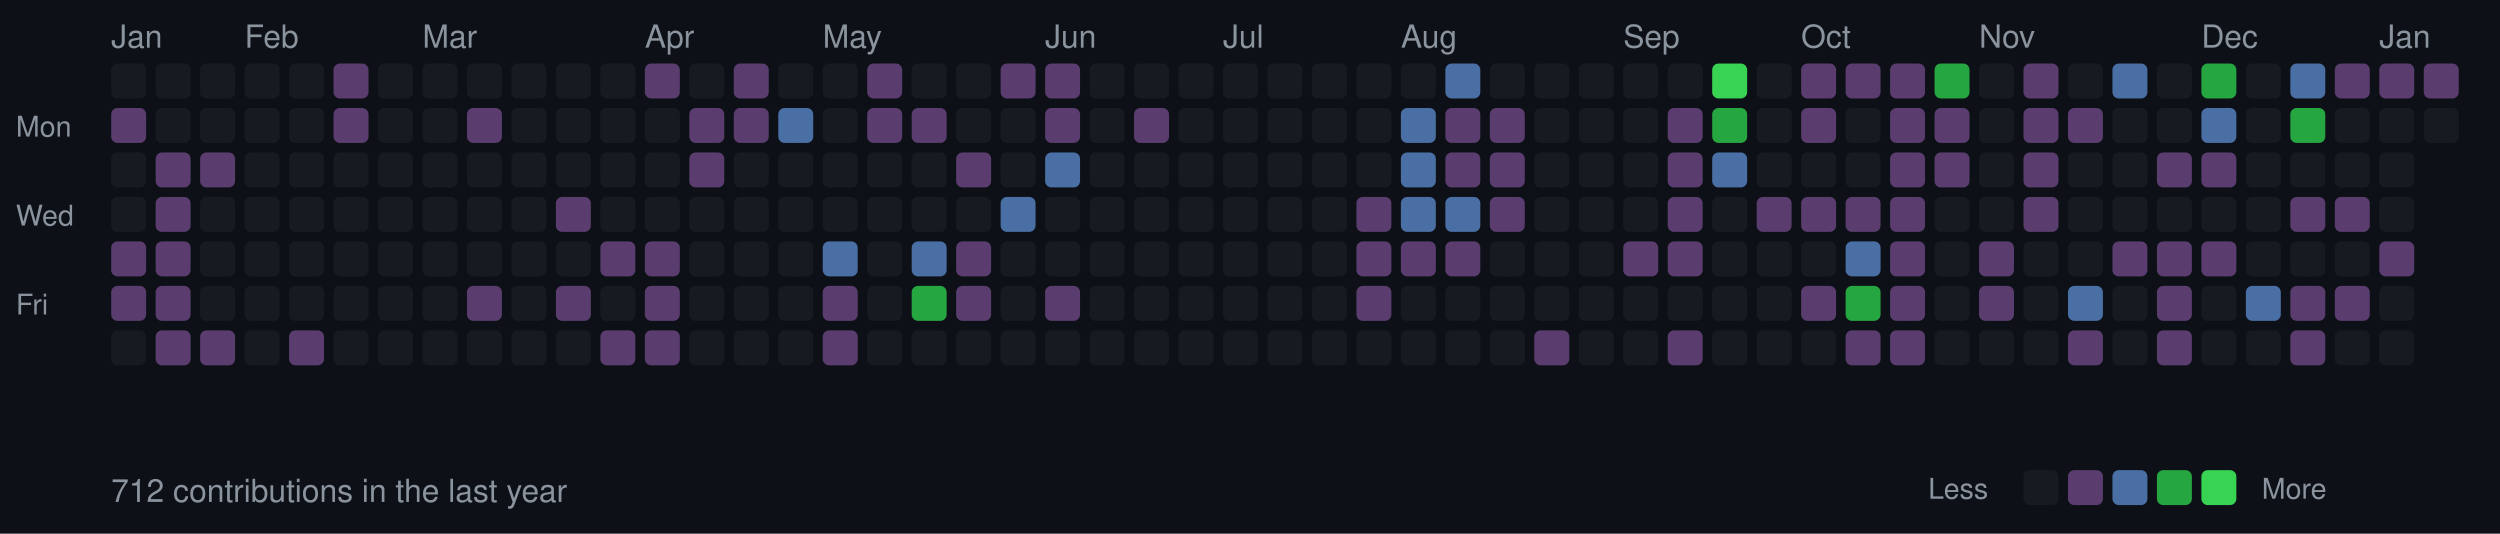
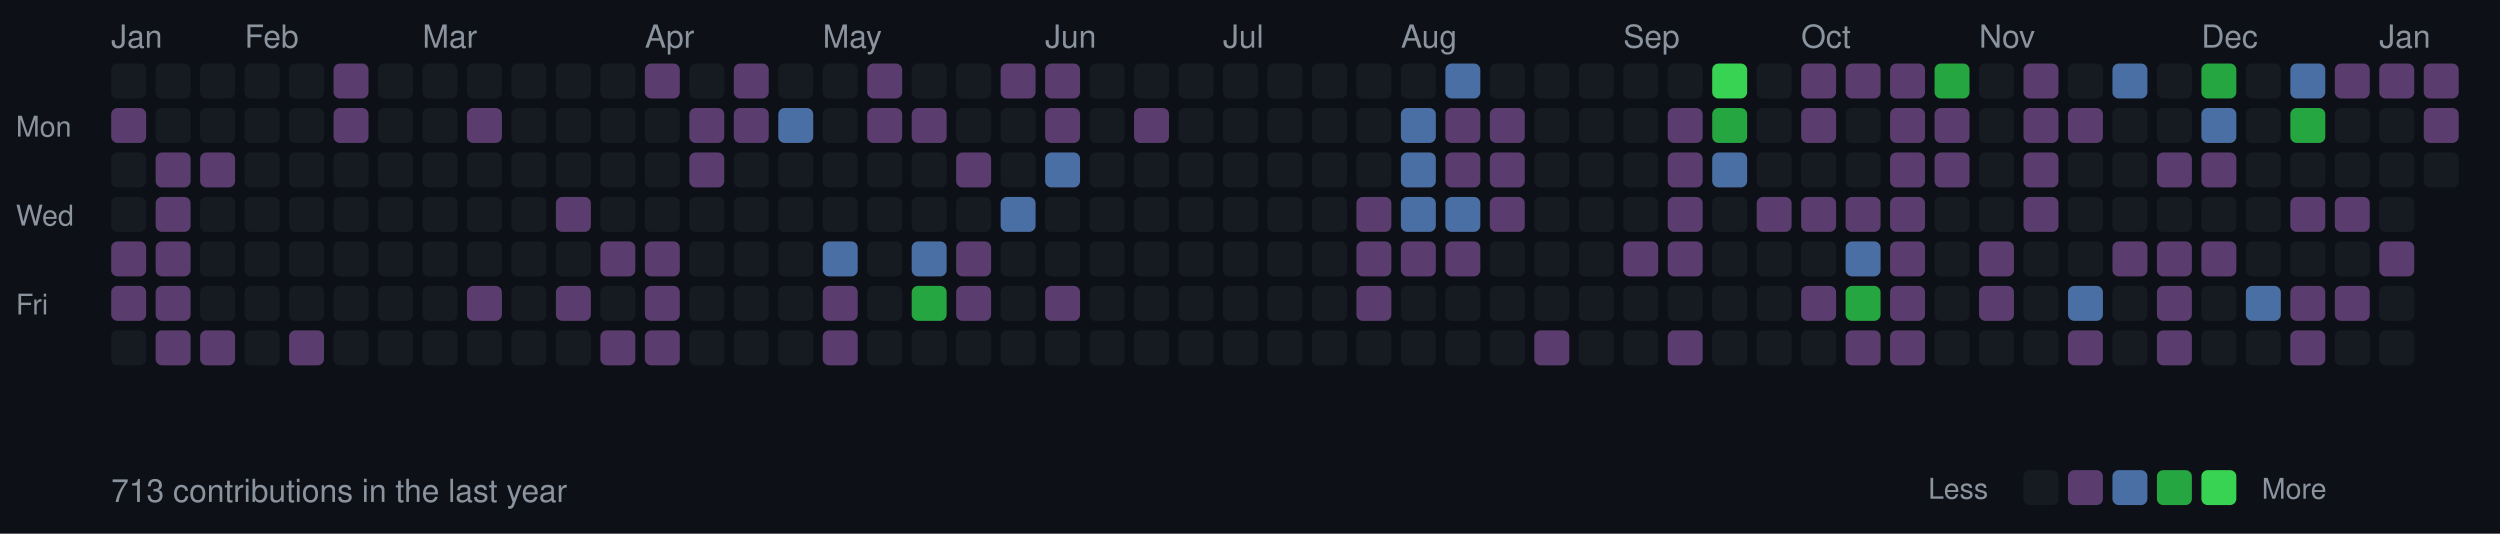
<svg xmlns="http://www.w3.org/2000/svg" width="787" height="168">
  <style>
  .month { font-size: 10px; fill: #8b949e; font-family: -apple-system, BlinkMacSystemFont, "Segoe UI", Helvetica, Arial, sans-serif; }
  .day { font-size: 9px; fill: #8b949e; font-family: -apple-system, BlinkMacSystemFont, "Segoe UI", Helvetica, Arial, sans-serif; }
  .stats { font-size: 10px; fill: #8b949e; font-family: -apple-system, BlinkMacSystemFont, "Segoe UI", Helvetica, Arial, sans-serif; }
  rect.day-cell { rx: 2; ry: 2; }
  rect.day-cell:hover { stroke: #8b949e; stroke-width: 1; }
</style>
  <rect width="787" height="168" fill="#0d1117" />
  <text x="5" y="43" class="day">Mon</text>
  <text x="5" y="71" class="day">Wed</text>
  <text x="5" y="99" class="day">Fri</text>
  <text x="35" y="15" class="month">Jan</text>
  <rect class="day-cell" x="35" y="20" width="11" height="11" fill="#161b22" />
  <rect class="day-cell" x="35" y="34" width="11" height="11" fill="#5a3d6e" />
  <rect class="day-cell" x="35" y="48" width="11" height="11" fill="#161b22" />
  <rect class="day-cell" x="35" y="62" width="11" height="11" fill="#161b22" />
  <rect class="day-cell" x="35" y="76" width="11" height="11" fill="#5a3d6e" />
  <rect class="day-cell" x="35" y="90" width="11" height="11" fill="#5a3d6e" />
  <rect class="day-cell" x="35" y="104" width="11" height="11" fill="#161b22" />
  <rect class="day-cell" x="49" y="20" width="11" height="11" fill="#161b22" />
  <rect class="day-cell" x="49" y="34" width="11" height="11" fill="#161b22" />
  <rect class="day-cell" x="49" y="48" width="11" height="11" fill="#5a3d6e" />
  <rect class="day-cell" x="49" y="62" width="11" height="11" fill="#5a3d6e" />
  <rect class="day-cell" x="49" y="76" width="11" height="11" fill="#5a3d6e" />
  <rect class="day-cell" x="49" y="90" width="11" height="11" fill="#5a3d6e" />
  <rect class="day-cell" x="49" y="104" width="11" height="11" fill="#5a3d6e" />
  <rect class="day-cell" x="63" y="20" width="11" height="11" fill="#161b22" />
  <rect class="day-cell" x="63" y="34" width="11" height="11" fill="#161b22" />
  <rect class="day-cell" x="63" y="48" width="11" height="11" fill="#5a3d6e" />
  <rect class="day-cell" x="63" y="62" width="11" height="11" fill="#161b22" />
  <rect class="day-cell" x="63" y="76" width="11" height="11" fill="#161b22" />
  <rect class="day-cell" x="63" y="90" width="11" height="11" fill="#161b22" />
  <rect class="day-cell" x="63" y="104" width="11" height="11" fill="#5a3d6e" />
  <rect class="day-cell" x="77" y="20" width="11" height="11" fill="#161b22" />
  <rect class="day-cell" x="77" y="34" width="11" height="11" fill="#161b22" />
  <rect class="day-cell" x="77" y="48" width="11" height="11" fill="#161b22" />
  <rect class="day-cell" x="77" y="62" width="11" height="11" fill="#161b22" />
  <rect class="day-cell" x="77" y="76" width="11" height="11" fill="#161b22" />
  <rect class="day-cell" x="77" y="90" width="11" height="11" fill="#161b22" />
  <text x="77" y="15" class="month">Feb</text>
  <rect class="day-cell" x="77" y="104" width="11" height="11" fill="#161b22" />
  <rect class="day-cell" x="91" y="20" width="11" height="11" fill="#161b22" />
  <rect class="day-cell" x="91" y="34" width="11" height="11" fill="#161b22" />
  <rect class="day-cell" x="91" y="48" width="11" height="11" fill="#161b22" />
  <rect class="day-cell" x="91" y="62" width="11" height="11" fill="#161b22" />
  <rect class="day-cell" x="91" y="76" width="11" height="11" fill="#161b22" />
  <rect class="day-cell" x="91" y="90" width="11" height="11" fill="#161b22" />
  <rect class="day-cell" x="91" y="104" width="11" height="11" fill="#5a3d6e" />
  <rect class="day-cell" x="105" y="20" width="11" height="11" fill="#5a3d6e" />
  <rect class="day-cell" x="105" y="34" width="11" height="11" fill="#5a3d6e" />
  <rect class="day-cell" x="105" y="48" width="11" height="11" fill="#161b22" />
  <rect class="day-cell" x="105" y="62" width="11" height="11" fill="#161b22" />
  <rect class="day-cell" x="105" y="76" width="11" height="11" fill="#161b22" />
  <rect class="day-cell" x="105" y="90" width="11" height="11" fill="#161b22" />
  <rect class="day-cell" x="105" y="104" width="11" height="11" fill="#161b22" />
  <rect class="day-cell" x="119" y="20" width="11" height="11" fill="#161b22" />
  <rect class="day-cell" x="119" y="34" width="11" height="11" fill="#161b22" />
  <rect class="day-cell" x="119" y="48" width="11" height="11" fill="#161b22" />
  <rect class="day-cell" x="119" y="62" width="11" height="11" fill="#161b22" />
  <rect class="day-cell" x="119" y="76" width="11" height="11" fill="#161b22" />
  <rect class="day-cell" x="119" y="90" width="11" height="11" fill="#161b22" />
  <rect class="day-cell" x="119" y="104" width="11" height="11" fill="#161b22" />
  <rect class="day-cell" x="133" y="20" width="11" height="11" fill="#161b22" />
  <rect class="day-cell" x="133" y="34" width="11" height="11" fill="#161b22" />
  <rect class="day-cell" x="133" y="48" width="11" height="11" fill="#161b22" />
  <rect class="day-cell" x="133" y="62" width="11" height="11" fill="#161b22" />
  <rect class="day-cell" x="133" y="76" width="11" height="11" fill="#161b22" />
  <rect class="day-cell" x="133" y="90" width="11" height="11" fill="#161b22" />
  <text x="133" y="15" class="month">Mar</text>
  <rect class="day-cell" x="133" y="104" width="11" height="11" fill="#161b22" />
  <rect class="day-cell" x="147" y="20" width="11" height="11" fill="#161b22" />
  <rect class="day-cell" x="147" y="34" width="11" height="11" fill="#5a3d6e" />
  <rect class="day-cell" x="147" y="48" width="11" height="11" fill="#161b22" />
  <rect class="day-cell" x="147" y="62" width="11" height="11" fill="#161b22" />
  <rect class="day-cell" x="147" y="76" width="11" height="11" fill="#161b22" />
  <rect class="day-cell" x="147" y="90" width="11" height="11" fill="#5a3d6e" />
  <rect class="day-cell" x="147" y="104" width="11" height="11" fill="#161b22" />
  <rect class="day-cell" x="161" y="20" width="11" height="11" fill="#161b22" />
  <rect class="day-cell" x="161" y="34" width="11" height="11" fill="#161b22" />
  <rect class="day-cell" x="161" y="48" width="11" height="11" fill="#161b22" />
  <rect class="day-cell" x="161" y="62" width="11" height="11" fill="#161b22" />
  <rect class="day-cell" x="161" y="76" width="11" height="11" fill="#161b22" />
  <rect class="day-cell" x="161" y="90" width="11" height="11" fill="#161b22" />
  <rect class="day-cell" x="161" y="104" width="11" height="11" fill="#161b22" />
  <rect class="day-cell" x="175" y="20" width="11" height="11" fill="#161b22" />
  <rect class="day-cell" x="175" y="34" width="11" height="11" fill="#161b22" />
  <rect class="day-cell" x="175" y="48" width="11" height="11" fill="#161b22" />
  <rect class="day-cell" x="175" y="62" width="11" height="11" fill="#5a3d6e" />
  <rect class="day-cell" x="175" y="76" width="11" height="11" fill="#161b22" />
  <rect class="day-cell" x="175" y="90" width="11" height="11" fill="#5a3d6e" />
  <rect class="day-cell" x="175" y="104" width="11" height="11" fill="#161b22" />
  <rect class="day-cell" x="189" y="20" width="11" height="11" fill="#161b22" />
  <rect class="day-cell" x="189" y="34" width="11" height="11" fill="#161b22" />
  <rect class="day-cell" x="189" y="48" width="11" height="11" fill="#161b22" />
  <rect class="day-cell" x="189" y="62" width="11" height="11" fill="#161b22" />
  <rect class="day-cell" x="189" y="76" width="11" height="11" fill="#5a3d6e" />
  <rect class="day-cell" x="189" y="90" width="11" height="11" fill="#161b22" />
  <rect class="day-cell" x="189" y="104" width="11" height="11" fill="#5a3d6e" />
  <rect class="day-cell" x="203" y="20" width="11" height="11" fill="#5a3d6e" />
  <rect class="day-cell" x="203" y="34" width="11" height="11" fill="#161b22" />
  <text x="203" y="15" class="month">Apr</text>
  <rect class="day-cell" x="203" y="48" width="11" height="11" fill="#161b22" />
  <rect class="day-cell" x="203" y="62" width="11" height="11" fill="#161b22" />
  <rect class="day-cell" x="203" y="76" width="11" height="11" fill="#5a3d6e" />
  <rect class="day-cell" x="203" y="90" width="11" height="11" fill="#5a3d6e" />
  <rect class="day-cell" x="203" y="104" width="11" height="11" fill="#5a3d6e" />
  <rect class="day-cell" x="217" y="20" width="11" height="11" fill="#161b22" />
  <rect class="day-cell" x="217" y="34" width="11" height="11" fill="#5a3d6e" />
  <rect class="day-cell" x="217" y="48" width="11" height="11" fill="#5a3d6e" />
  <rect class="day-cell" x="217" y="62" width="11" height="11" fill="#161b22" />
  <rect class="day-cell" x="217" y="76" width="11" height="11" fill="#161b22" />
  <rect class="day-cell" x="217" y="90" width="11" height="11" fill="#161b22" />
  <rect class="day-cell" x="217" y="104" width="11" height="11" fill="#161b22" />
  <rect class="day-cell" x="231" y="20" width="11" height="11" fill="#5a3d6e" />
  <rect class="day-cell" x="231" y="34" width="11" height="11" fill="#5a3d6e" />
  <rect class="day-cell" x="231" y="48" width="11" height="11" fill="#161b22" />
  <rect class="day-cell" x="231" y="62" width="11" height="11" fill="#161b22" />
  <rect class="day-cell" x="231" y="76" width="11" height="11" fill="#161b22" />
  <rect class="day-cell" x="231" y="90" width="11" height="11" fill="#161b22" />
  <rect class="day-cell" x="231" y="104" width="11" height="11" fill="#161b22" />
  <rect class="day-cell" x="245" y="20" width="11" height="11" fill="#161b22" />
  <rect class="day-cell" x="245" y="34" width="11" height="11" fill="#4a6fa5" />
  <rect class="day-cell" x="245" y="48" width="11" height="11" fill="#161b22" />
  <rect class="day-cell" x="245" y="62" width="11" height="11" fill="#161b22" />
  <rect class="day-cell" x="245" y="76" width="11" height="11" fill="#161b22" />
  <rect class="day-cell" x="245" y="90" width="11" height="11" fill="#161b22" />
  <rect class="day-cell" x="245" y="104" width="11" height="11" fill="#161b22" />
  <rect class="day-cell" x="259" y="20" width="11" height="11" fill="#161b22" />
  <rect class="day-cell" x="259" y="34" width="11" height="11" fill="#161b22" />
  <rect class="day-cell" x="259" y="48" width="11" height="11" fill="#161b22" />
  <rect class="day-cell" x="259" y="62" width="11" height="11" fill="#161b22" />
  <text x="259" y="15" class="month">May</text>
  <rect class="day-cell" x="259" y="76" width="11" height="11" fill="#4a6fa5" />
  <rect class="day-cell" x="259" y="90" width="11" height="11" fill="#5a3d6e" />
  <rect class="day-cell" x="259" y="104" width="11" height="11" fill="#5a3d6e" />
  <rect class="day-cell" x="273" y="20" width="11" height="11" fill="#5a3d6e" />
  <rect class="day-cell" x="273" y="34" width="11" height="11" fill="#5a3d6e" />
  <rect class="day-cell" x="273" y="48" width="11" height="11" fill="#161b22" />
  <rect class="day-cell" x="273" y="62" width="11" height="11" fill="#161b22" />
  <rect class="day-cell" x="273" y="76" width="11" height="11" fill="#161b22" />
  <rect class="day-cell" x="273" y="90" width="11" height="11" fill="#161b22" />
  <rect class="day-cell" x="273" y="104" width="11" height="11" fill="#161b22" />
  <rect class="day-cell" x="287" y="20" width="11" height="11" fill="#161b22" />
  <rect class="day-cell" x="287" y="34" width="11" height="11" fill="#5a3d6e" />
  <rect class="day-cell" x="287" y="48" width="11" height="11" fill="#161b22" />
  <rect class="day-cell" x="287" y="62" width="11" height="11" fill="#161b22" />
  <rect class="day-cell" x="287" y="76" width="11" height="11" fill="#4a6fa5" />
  <rect class="day-cell" x="287" y="90" width="11" height="11" fill="#26a641" />
  <rect class="day-cell" x="287" y="104" width="11" height="11" fill="#161b22" />
  <rect class="day-cell" x="301" y="20" width="11" height="11" fill="#161b22" />
  <rect class="day-cell" x="301" y="34" width="11" height="11" fill="#161b22" />
  <rect class="day-cell" x="301" y="48" width="11" height="11" fill="#5a3d6e" />
  <rect class="day-cell" x="301" y="62" width="11" height="11" fill="#161b22" />
  <rect class="day-cell" x="301" y="76" width="11" height="11" fill="#5a3d6e" />
  <rect class="day-cell" x="301" y="90" width="11" height="11" fill="#5a3d6e" />
  <rect class="day-cell" x="301" y="104" width="11" height="11" fill="#161b22" />
  <rect class="day-cell" x="315" y="20" width="11" height="11" fill="#5a3d6e" />
  <rect class="day-cell" x="315" y="34" width="11" height="11" fill="#161b22" />
  <rect class="day-cell" x="315" y="48" width="11" height="11" fill="#161b22" />
  <rect class="day-cell" x="315" y="62" width="11" height="11" fill="#4a6fa5" />
  <rect class="day-cell" x="315" y="76" width="11" height="11" fill="#161b22" />
  <rect class="day-cell" x="315" y="90" width="11" height="11" fill="#161b22" />
  <rect class="day-cell" x="315" y="104" width="11" height="11" fill="#161b22" />
  <text x="329" y="15" class="month">Jun</text>
  <rect class="day-cell" x="329" y="20" width="11" height="11" fill="#5a3d6e" />
  <rect class="day-cell" x="329" y="34" width="11" height="11" fill="#5a3d6e" />
  <rect class="day-cell" x="329" y="48" width="11" height="11" fill="#4a6fa5" />
  <rect class="day-cell" x="329" y="62" width="11" height="11" fill="#161b22" />
  <rect class="day-cell" x="329" y="76" width="11" height="11" fill="#161b22" />
  <rect class="day-cell" x="329" y="90" width="11" height="11" fill="#5a3d6e" />
  <rect class="day-cell" x="329" y="104" width="11" height="11" fill="#161b22" />
  <rect class="day-cell" x="343" y="20" width="11" height="11" fill="#161b22" />
  <rect class="day-cell" x="343" y="34" width="11" height="11" fill="#161b22" />
  <rect class="day-cell" x="343" y="48" width="11" height="11" fill="#161b22" />
  <rect class="day-cell" x="343" y="62" width="11" height="11" fill="#161b22" />
  <rect class="day-cell" x="343" y="76" width="11" height="11" fill="#161b22" />
  <rect class="day-cell" x="343" y="90" width="11" height="11" fill="#161b22" />
  <rect class="day-cell" x="343" y="104" width="11" height="11" fill="#161b22" />
  <rect class="day-cell" x="357" y="20" width="11" height="11" fill="#161b22" />
  <rect class="day-cell" x="357" y="34" width="11" height="11" fill="#5a3d6e" />
  <rect class="day-cell" x="357" y="48" width="11" height="11" fill="#161b22" />
  <rect class="day-cell" x="357" y="62" width="11" height="11" fill="#161b22" />
  <rect class="day-cell" x="357" y="76" width="11" height="11" fill="#161b22" />
  <rect class="day-cell" x="357" y="90" width="11" height="11" fill="#161b22" />
  <rect class="day-cell" x="357" y="104" width="11" height="11" fill="#161b22" />
  <rect class="day-cell" x="371" y="20" width="11" height="11" fill="#161b22" />
  <rect class="day-cell" x="371" y="34" width="11" height="11" fill="#161b22" />
  <rect class="day-cell" x="371" y="48" width="11" height="11" fill="#161b22" />
  <rect class="day-cell" x="371" y="62" width="11" height="11" fill="#161b22" />
  <rect class="day-cell" x="371" y="76" width="11" height="11" fill="#161b22" />
  <rect class="day-cell" x="371" y="90" width="11" height="11" fill="#161b22" />
  <rect class="day-cell" x="371" y="104" width="11" height="11" fill="#161b22" />
  <rect class="day-cell" x="385" y="20" width="11" height="11" fill="#161b22" />
  <rect class="day-cell" x="385" y="34" width="11" height="11" fill="#161b22" />
  <text x="385" y="15" class="month">Jul</text>
  <rect class="day-cell" x="385" y="48" width="11" height="11" fill="#161b22" />
  <rect class="day-cell" x="385" y="62" width="11" height="11" fill="#161b22" />
  <rect class="day-cell" x="385" y="76" width="11" height="11" fill="#161b22" />
  <rect class="day-cell" x="385" y="90" width="11" height="11" fill="#161b22" />
  <rect class="day-cell" x="385" y="104" width="11" height="11" fill="#161b22" />
  <rect class="day-cell" x="399" y="20" width="11" height="11" fill="#161b22" />
  <rect class="day-cell" x="399" y="34" width="11" height="11" fill="#161b22" />
  <rect class="day-cell" x="399" y="48" width="11" height="11" fill="#161b22" />
  <rect class="day-cell" x="399" y="62" width="11" height="11" fill="#161b22" />
  <rect class="day-cell" x="399" y="76" width="11" height="11" fill="#161b22" />
  <rect class="day-cell" x="399" y="90" width="11" height="11" fill="#161b22" />
  <rect class="day-cell" x="399" y="104" width="11" height="11" fill="#161b22" />
  <rect class="day-cell" x="413" y="20" width="11" height="11" fill="#161b22" />
  <rect class="day-cell" x="413" y="34" width="11" height="11" fill="#161b22" />
  <rect class="day-cell" x="413" y="48" width="11" height="11" fill="#161b22" />
  <rect class="day-cell" x="413" y="62" width="11" height="11" fill="#161b22" />
  <rect class="day-cell" x="413" y="76" width="11" height="11" fill="#161b22" />
  <rect class="day-cell" x="413" y="90" width="11" height="11" fill="#161b22" />
  <rect class="day-cell" x="413" y="104" width="11" height="11" fill="#161b22" />
  <rect class="day-cell" x="427" y="20" width="11" height="11" fill="#161b22" />
  <rect class="day-cell" x="427" y="34" width="11" height="11" fill="#161b22" />
  <rect class="day-cell" x="427" y="48" width="11" height="11" fill="#161b22" />
  <rect class="day-cell" x="427" y="62" width="11" height="11" fill="#5a3d6e" />
  <rect class="day-cell" x="427" y="76" width="11" height="11" fill="#5a3d6e" />
  <rect class="day-cell" x="427" y="90" width="11" height="11" fill="#5a3d6e" />
  <rect class="day-cell" x="427" y="104" width="11" height="11" fill="#161b22" />
  <rect class="day-cell" x="441" y="20" width="11" height="11" fill="#161b22" />
  <rect class="day-cell" x="441" y="34" width="11" height="11" fill="#4a6fa5" />
  <rect class="day-cell" x="441" y="48" width="11" height="11" fill="#4a6fa5" />
  <rect class="day-cell" x="441" y="62" width="11" height="11" fill="#4a6fa5" />
  <rect class="day-cell" x="441" y="76" width="11" height="11" fill="#5a3d6e" />
  <text x="441" y="15" class="month">Aug</text>
  <rect class="day-cell" x="441" y="90" width="11" height="11" fill="#161b22" />
  <rect class="day-cell" x="441" y="104" width="11" height="11" fill="#161b22" />
  <rect class="day-cell" x="455" y="20" width="11" height="11" fill="#4a6fa5" />
  <rect class="day-cell" x="455" y="34" width="11" height="11" fill="#5a3d6e" />
  <rect class="day-cell" x="455" y="48" width="11" height="11" fill="#5a3d6e" />
  <rect class="day-cell" x="455" y="62" width="11" height="11" fill="#4a6fa5" />
  <rect class="day-cell" x="455" y="76" width="11" height="11" fill="#5a3d6e" />
  <rect class="day-cell" x="455" y="90" width="11" height="11" fill="#161b22" />
  <rect class="day-cell" x="455" y="104" width="11" height="11" fill="#161b22" />
  <rect class="day-cell" x="469" y="20" width="11" height="11" fill="#161b22" />
  <rect class="day-cell" x="469" y="34" width="11" height="11" fill="#5a3d6e" />
  <rect class="day-cell" x="469" y="48" width="11" height="11" fill="#5a3d6e" />
  <rect class="day-cell" x="469" y="62" width="11" height="11" fill="#5a3d6e" />
  <rect class="day-cell" x="469" y="76" width="11" height="11" fill="#161b22" />
  <rect class="day-cell" x="469" y="90" width="11" height="11" fill="#161b22" />
  <rect class="day-cell" x="469" y="104" width="11" height="11" fill="#161b22" />
  <rect class="day-cell" x="483" y="20" width="11" height="11" fill="#161b22" />
  <rect class="day-cell" x="483" y="34" width="11" height="11" fill="#161b22" />
  <rect class="day-cell" x="483" y="48" width="11" height="11" fill="#161b22" />
  <rect class="day-cell" x="483" y="62" width="11" height="11" fill="#161b22" />
  <rect class="day-cell" x="483" y="76" width="11" height="11" fill="#161b22" />
  <rect class="day-cell" x="483" y="90" width="11" height="11" fill="#161b22" />
  <rect class="day-cell" x="483" y="104" width="11" height="11" fill="#5a3d6e" />
  <rect class="day-cell" x="497" y="20" width="11" height="11" fill="#161b22" />
  <rect class="day-cell" x="497" y="34" width="11" height="11" fill="#161b22" />
  <rect class="day-cell" x="497" y="48" width="11" height="11" fill="#161b22" />
  <rect class="day-cell" x="497" y="62" width="11" height="11" fill="#161b22" />
  <rect class="day-cell" x="497" y="76" width="11" height="11" fill="#161b22" />
  <rect class="day-cell" x="497" y="90" width="11" height="11" fill="#161b22" />
  <rect class="day-cell" x="497" y="104" width="11" height="11" fill="#161b22" />
  <rect class="day-cell" x="511" y="20" width="11" height="11" fill="#161b22" />
  <text x="511" y="15" class="month">Sep</text>
  <rect class="day-cell" x="511" y="34" width="11" height="11" fill="#161b22" />
  <rect class="day-cell" x="511" y="48" width="11" height="11" fill="#161b22" />
  <rect class="day-cell" x="511" y="62" width="11" height="11" fill="#161b22" />
  <rect class="day-cell" x="511" y="76" width="11" height="11" fill="#5a3d6e" />
  <rect class="day-cell" x="511" y="90" width="11" height="11" fill="#161b22" />
  <rect class="day-cell" x="511" y="104" width="11" height="11" fill="#161b22" />
  <rect class="day-cell" x="525" y="20" width="11" height="11" fill="#161b22" />
  <rect class="day-cell" x="525" y="34" width="11" height="11" fill="#5a3d6e" />
  <rect class="day-cell" x="525" y="48" width="11" height="11" fill="#5a3d6e" />
  <rect class="day-cell" x="525" y="62" width="11" height="11" fill="#5a3d6e" />
  <rect class="day-cell" x="525" y="76" width="11" height="11" fill="#5a3d6e" />
  <rect class="day-cell" x="525" y="90" width="11" height="11" fill="#161b22" />
  <rect class="day-cell" x="525" y="104" width="11" height="11" fill="#5a3d6e" />
  <rect class="day-cell" x="539" y="20" width="11" height="11" fill="#39d353" />
  <rect class="day-cell" x="539" y="34" width="11" height="11" fill="#26a641" />
  <rect class="day-cell" x="539" y="48" width="11" height="11" fill="#4a6fa5" />
  <rect class="day-cell" x="539" y="62" width="11" height="11" fill="#161b22" />
  <rect class="day-cell" x="539" y="76" width="11" height="11" fill="#161b22" />
  <rect class="day-cell" x="539" y="90" width="11" height="11" fill="#161b22" />
  <rect class="day-cell" x="539" y="104" width="11" height="11" fill="#161b22" />
  <rect class="day-cell" x="553" y="20" width="11" height="11" fill="#161b22" />
  <rect class="day-cell" x="553" y="34" width="11" height="11" fill="#161b22" />
  <rect class="day-cell" x="553" y="48" width="11" height="11" fill="#161b22" />
  <rect class="day-cell" x="553" y="62" width="11" height="11" fill="#5a3d6e" />
  <rect class="day-cell" x="553" y="76" width="11" height="11" fill="#161b22" />
  <rect class="day-cell" x="553" y="90" width="11" height="11" fill="#161b22" />
  <rect class="day-cell" x="553" y="104" width="11" height="11" fill="#161b22" />
  <rect class="day-cell" x="567" y="20" width="11" height="11" fill="#5a3d6e" />
  <rect class="day-cell" x="567" y="34" width="11" height="11" fill="#5a3d6e" />
  <rect class="day-cell" x="567" y="48" width="11" height="11" fill="#161b22" />
  <text x="567" y="15" class="month">Oct</text>
  <rect class="day-cell" x="567" y="62" width="11" height="11" fill="#5a3d6e" />
  <rect class="day-cell" x="567" y="76" width="11" height="11" fill="#161b22" />
  <rect class="day-cell" x="567" y="90" width="11" height="11" fill="#5a3d6e" />
  <rect class="day-cell" x="567" y="104" width="11" height="11" fill="#161b22" />
  <rect class="day-cell" x="581" y="20" width="11" height="11" fill="#5a3d6e" />
  <rect class="day-cell" x="581" y="34" width="11" height="11" fill="#161b22" />
  <rect class="day-cell" x="581" y="48" width="11" height="11" fill="#161b22" />
  <rect class="day-cell" x="581" y="62" width="11" height="11" fill="#5a3d6e" />
  <rect class="day-cell" x="581" y="76" width="11" height="11" fill="#4a6fa5" />
  <rect class="day-cell" x="581" y="90" width="11" height="11" fill="#26a641" />
  <rect class="day-cell" x="581" y="104" width="11" height="11" fill="#5a3d6e" />
  <rect class="day-cell" x="595" y="20" width="11" height="11" fill="#5a3d6e" />
  <rect class="day-cell" x="595" y="34" width="11" height="11" fill="#5a3d6e" />
  <rect class="day-cell" x="595" y="48" width="11" height="11" fill="#5a3d6e" />
  <rect class="day-cell" x="595" y="62" width="11" height="11" fill="#5a3d6e" />
  <rect class="day-cell" x="595" y="76" width="11" height="11" fill="#5a3d6e" />
  <rect class="day-cell" x="595" y="90" width="11" height="11" fill="#5a3d6e" />
  <rect class="day-cell" x="595" y="104" width="11" height="11" fill="#5a3d6e" />
  <rect class="day-cell" x="609" y="20" width="11" height="11" fill="#26a641" />
  <rect class="day-cell" x="609" y="34" width="11" height="11" fill="#5a3d6e" />
  <rect class="day-cell" x="609" y="48" width="11" height="11" fill="#5a3d6e" />
  <rect class="day-cell" x="609" y="62" width="11" height="11" fill="#161b22" />
  <rect class="day-cell" x="609" y="76" width="11" height="11" fill="#161b22" />
  <rect class="day-cell" x="609" y="90" width="11" height="11" fill="#161b22" />
  <rect class="day-cell" x="609" y="104" width="11" height="11" fill="#161b22" />
  <rect class="day-cell" x="623" y="20" width="11" height="11" fill="#161b22" />
  <rect class="day-cell" x="623" y="34" width="11" height="11" fill="#161b22" />
  <rect class="day-cell" x="623" y="48" width="11" height="11" fill="#161b22" />
  <rect class="day-cell" x="623" y="62" width="11" height="11" fill="#161b22" />
  <rect class="day-cell" x="623" y="76" width="11" height="11" fill="#5a3d6e" />
  <rect class="day-cell" x="623" y="90" width="11" height="11" fill="#5a3d6e" />
  <text x="623" y="15" class="month">Nov</text>
  <rect class="day-cell" x="623" y="104" width="11" height="11" fill="#161b22" />
  <rect class="day-cell" x="637" y="20" width="11" height="11" fill="#5a3d6e" />
  <rect class="day-cell" x="637" y="34" width="11" height="11" fill="#5a3d6e" />
  <rect class="day-cell" x="637" y="48" width="11" height="11" fill="#5a3d6e" />
  <rect class="day-cell" x="637" y="62" width="11" height="11" fill="#5a3d6e" />
  <rect class="day-cell" x="637" y="76" width="11" height="11" fill="#161b22" />
  <rect class="day-cell" x="637" y="90" width="11" height="11" fill="#161b22" />
  <rect class="day-cell" x="637" y="104" width="11" height="11" fill="#161b22" />
  <rect class="day-cell" x="651" y="20" width="11" height="11" fill="#161b22" />
  <rect class="day-cell" x="651" y="34" width="11" height="11" fill="#5a3d6e" />
  <rect class="day-cell" x="651" y="48" width="11" height="11" fill="#161b22" />
  <rect class="day-cell" x="651" y="62" width="11" height="11" fill="#161b22" />
  <rect class="day-cell" x="651" y="76" width="11" height="11" fill="#161b22" />
  <rect class="day-cell" x="651" y="90" width="11" height="11" fill="#4a6fa5" />
  <rect class="day-cell" x="651" y="104" width="11" height="11" fill="#5a3d6e" />
  <rect class="day-cell" x="665" y="20" width="11" height="11" fill="#4a6fa5" />
  <rect class="day-cell" x="665" y="34" width="11" height="11" fill="#161b22" />
  <rect class="day-cell" x="665" y="48" width="11" height="11" fill="#161b22" />
  <rect class="day-cell" x="665" y="62" width="11" height="11" fill="#161b22" />
  <rect class="day-cell" x="665" y="76" width="11" height="11" fill="#5a3d6e" />
  <rect class="day-cell" x="665" y="90" width="11" height="11" fill="#161b22" />
  <rect class="day-cell" x="665" y="104" width="11" height="11" fill="#161b22" />
  <rect class="day-cell" x="679" y="20" width="11" height="11" fill="#161b22" />
  <rect class="day-cell" x="679" y="34" width="11" height="11" fill="#161b22" />
  <rect class="day-cell" x="679" y="48" width="11" height="11" fill="#5a3d6e" />
  <rect class="day-cell" x="679" y="62" width="11" height="11" fill="#161b22" />
  <rect class="day-cell" x="679" y="76" width="11" height="11" fill="#5a3d6e" />
  <rect class="day-cell" x="679" y="90" width="11" height="11" fill="#5a3d6e" />
  <rect class="day-cell" x="679" y="104" width="11" height="11" fill="#5a3d6e" />
  <rect class="day-cell" x="693" y="20" width="11" height="11" fill="#26a641" />
  <text x="693" y="15" class="month">Dec</text>
  <rect class="day-cell" x="693" y="34" width="11" height="11" fill="#4a6fa5" />
  <rect class="day-cell" x="693" y="48" width="11" height="11" fill="#5a3d6e" />
  <rect class="day-cell" x="693" y="62" width="11" height="11" fill="#161b22" />
  <rect class="day-cell" x="693" y="76" width="11" height="11" fill="#5a3d6e" />
  <rect class="day-cell" x="693" y="90" width="11" height="11" fill="#161b22" />
  <rect class="day-cell" x="693" y="104" width="11" height="11" fill="#161b22" />
  <rect class="day-cell" x="707" y="20" width="11" height="11" fill="#161b22" />
  <rect class="day-cell" x="707" y="34" width="11" height="11" fill="#161b22" />
  <rect class="day-cell" x="707" y="48" width="11" height="11" fill="#161b22" />
  <rect class="day-cell" x="707" y="62" width="11" height="11" fill="#161b22" />
  <rect class="day-cell" x="707" y="76" width="11" height="11" fill="#161b22" />
  <rect class="day-cell" x="707" y="90" width="11" height="11" fill="#4a6fa5" />
  <rect class="day-cell" x="707" y="104" width="11" height="11" fill="#161b22" />
  <rect class="day-cell" x="721" y="20" width="11" height="11" fill="#4a6fa5" />
  <rect class="day-cell" x="721" y="34" width="11" height="11" fill="#26a641" />
  <rect class="day-cell" x="721" y="48" width="11" height="11" fill="#161b22" />
  <rect class="day-cell" x="721" y="62" width="11" height="11" fill="#5a3d6e" />
  <rect class="day-cell" x="721" y="76" width="11" height="11" fill="#161b22" />
  <rect class="day-cell" x="721" y="90" width="11" height="11" fill="#5a3d6e" />
  <rect class="day-cell" x="721" y="104" width="11" height="11" fill="#5a3d6e" />
  <rect class="day-cell" x="735" y="20" width="11" height="11" fill="#5a3d6e" />
  <rect class="day-cell" x="735" y="34" width="11" height="11" fill="#161b22" />
  <rect class="day-cell" x="735" y="48" width="11" height="11" fill="#161b22" />
  <rect class="day-cell" x="735" y="62" width="11" height="11" fill="#5a3d6e" />
  <rect class="day-cell" x="735" y="76" width="11" height="11" fill="#161b22" />
  <rect class="day-cell" x="735" y="90" width="11" height="11" fill="#5a3d6e" />
  <rect class="day-cell" x="735" y="104" width="11" height="11" fill="#161b22" />
  <rect class="day-cell" x="749" y="20" width="11" height="11" fill="#5a3d6e" />
  <rect class="day-cell" x="749" y="34" width="11" height="11" fill="#161b22" />
  <rect class="day-cell" x="749" y="48" width="11" height="11" fill="#161b22" />
  <rect class="day-cell" x="749" y="62" width="11" height="11" fill="#161b22" />
  <text x="749" y="15" class="month">Jan</text>
  <rect class="day-cell" x="749" y="76" width="11" height="11" fill="#5a3d6e" />
  <rect class="day-cell" x="749" y="90" width="11" height="11" fill="#161b22" />
  <rect class="day-cell" x="749" y="104" width="11" height="11" fill="#161b22" />
  <rect class="day-cell" x="763" y="20" width="11" height="11" fill="#5a3d6e" />
-   <rect class="day-cell" x="763" y="34" width="11" height="11" fill="#161b22" />
+   <rect class="day-cell" x="763" y="34" width="11" height="11" fill="#5a3d6e" />
+   <rect class="day-cell" x="763" y="48" width="11" height="11" fill="#161b22" />
  <text x="607" y="157" class="day">Less</text>
  <rect x="637" y="148" width="11" height="11" fill="#161b22" rx="2" ry="2" />
  <rect x="651" y="148" width="11" height="11" fill="#5a3d6e" rx="2" ry="2" />
  <rect x="665" y="148" width="11" height="11" fill="#4a6fa5" rx="2" ry="2" />
  <rect x="679" y="148" width="11" height="11" fill="#26a641" rx="2" ry="2" />
  <rect x="693" y="148" width="11" height="11" fill="#39d353" rx="2" ry="2" />
  <text x="712" y="157" class="day">More</text>
-   <text x="35" y="158" class="stats">712 contributions in the last year</text>
+   <text x="35" y="158" class="stats">713 contributions in the last year</text>
</svg>
